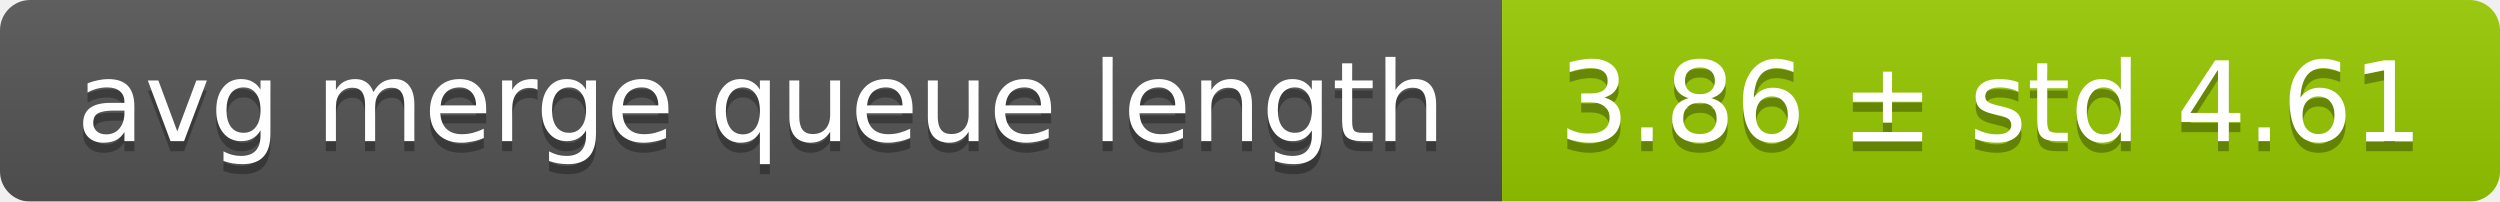
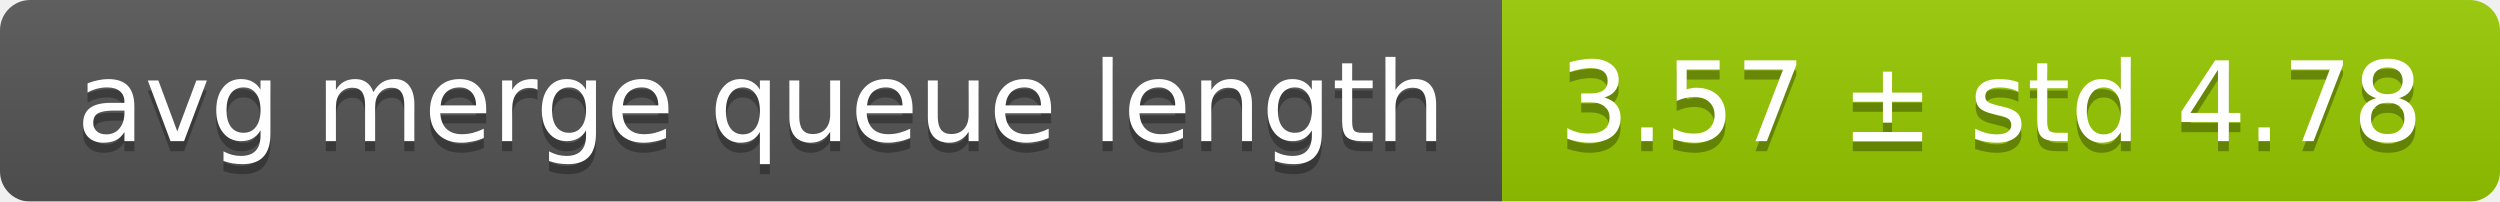
<svg xmlns="http://www.w3.org/2000/svg" width="248" height="20">
  <linearGradient id="smooth" x2="0" y2="100%">
    <stop offset="0" stop-color="#bbb" stop-opacity=".1" />
    <stop offset="1" stop-opacity=".1" />
  </linearGradient>
  <mask id="round">
    <rect width="248" height="20" rx="3" fill="#fff" />
  </mask>
  <g mask="url(#round)">
    <rect width="149" height="20" fill="#555" />
    <rect x="149" width="99" height="20" fill="#97ca00" />
    <rect width="248" height="20" fill="url(#smooth)" />
  </g>
  <g fill="#fff" text-anchor="middle" font-family="DejaVu Sans,Verdana,Geneva,sans-serif" font-size="11">
    <text x="75.5" y="15" fill="#010101" fill-opacity=".3">avg merge queue length</text>
    <text x="75.5" y="14">avg merge queue length</text>
-     <text x="197.5" y="15" fill="#010101" fill-opacity=".3">3.86 ± std 4.61</text>
-     <text x="197.5" y="14">3.86 ± std 4.61</text>
+     <text x="197.5" y="15" fill="#010101" fill-opacity=".3">3.57 ± std 4.78</text>
+     <text x="197.5" y="14">3.57 ± std 4.78</text>
  </g>
</svg>
